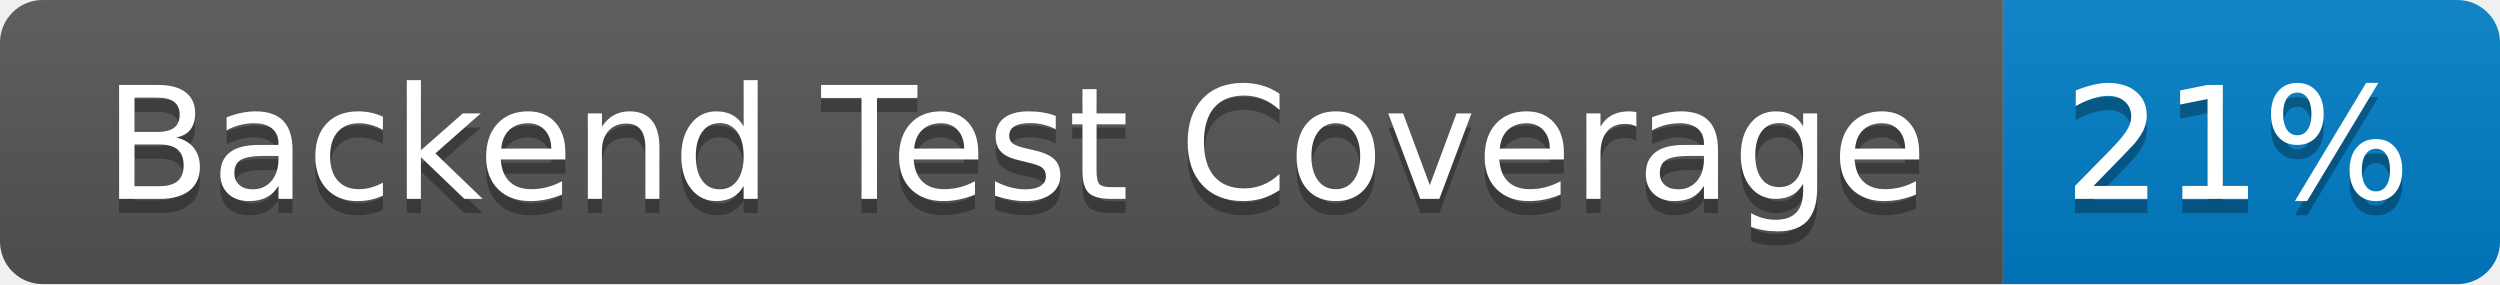
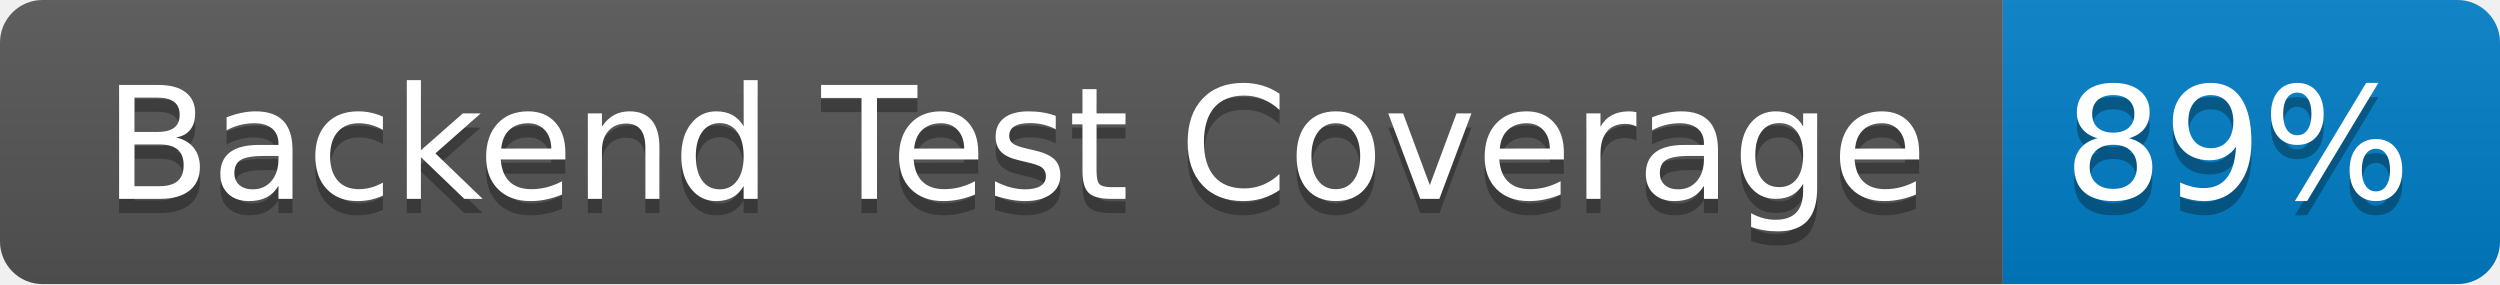
- <svg xmlns="http://www.w3.org/2000/svg" width="176" height="20" role="img" aria-label="Backend Test Coverage: 21%">
+ <svg xmlns="http://www.w3.org/2000/svg" width="176" height="20" role="img" aria-label="Backend Test Coverage: 89%">
  <linearGradient id="s" x2="0" y2="100%">
    <stop offset="0" stop-color="#bbb" stop-opacity=".1" />
    <stop offset="1" stop-opacity=".1" />
  </linearGradient>
  <clipPath id="r">
    <rect width="176" height="20" rx="3" fill="#fff" />
  </clipPath>
  <g clip-path="url(#r)">
    <rect width="141" height="20" fill="#555" />
    <rect x="141" width="35" height="20" fill="#007ec6" />
    <rect width="176" height="20" fill="url(#s)" />
  </g>
  <g fill="#fff" text-anchor="middle" font-family="Verdana,Geneva,DejaVu Sans,sans-serif" text-rendering="geometricPrecision" font-size="110">
    <text aria-hidden="true" x="715" y="150" fill="#010101" fill-opacity=".3" transform="scale(.1)" textLength="1310">Backend Test Coverage</text>
    <text x="715" y="140" transform="scale(.1)" fill="#fff" textLength="1310">Backend Test Coverage</text>
-     <text aria-hidden="true" x="1575" y="150" fill="#010101" fill-opacity=".3" transform="scale(.1)" textLength="250">21%</text>
-     <text x="1575" y="140" transform="scale(.1)" fill="#fff" textLength="250">21%</text>
+     <text aria-hidden="true" x="1575" y="150" fill="#010101" fill-opacity=".3" transform="scale(.1)" textLength="250">89%</text>
+     <text x="1575" y="140" transform="scale(.1)" fill="#fff" textLength="250">89%</text>
  </g>
</svg>
